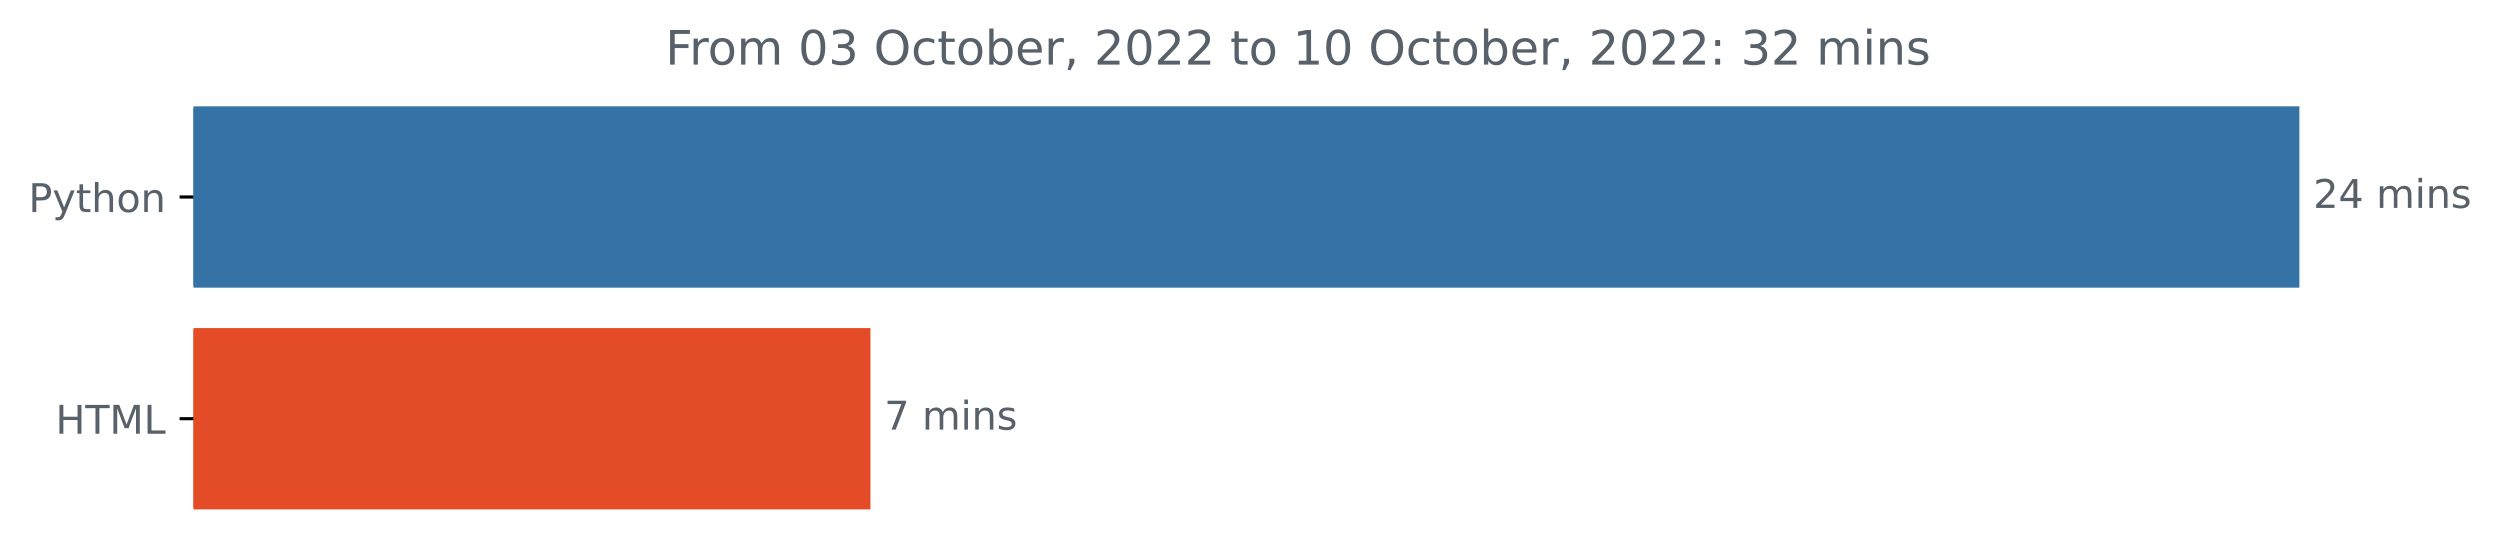
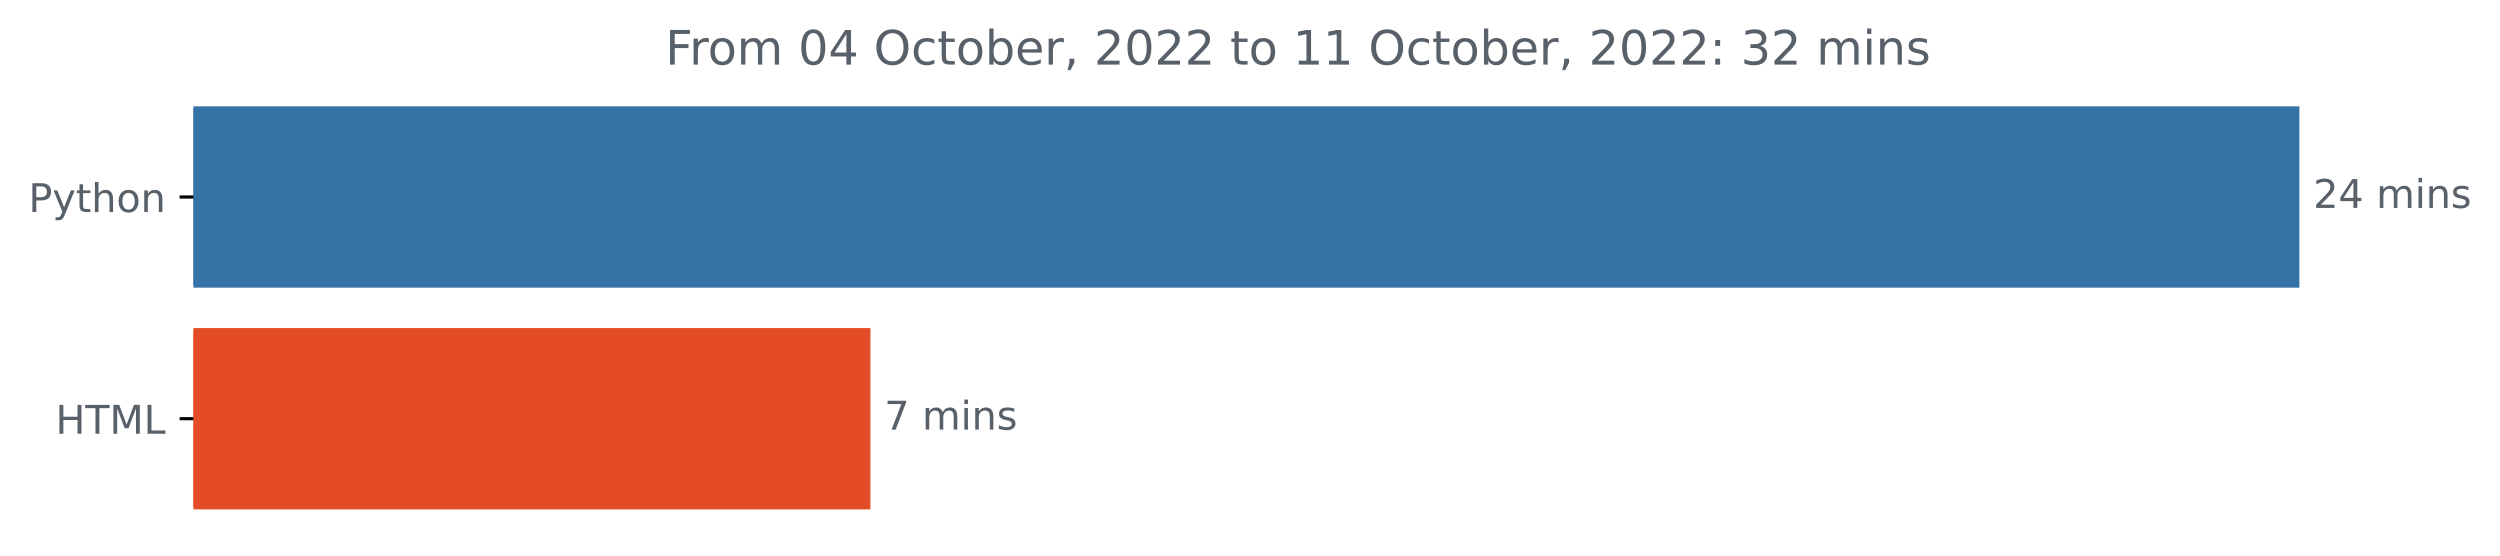
<svg xmlns="http://www.w3.org/2000/svg" xmlns:xlink="http://www.w3.org/1999/xlink" width="631.46pt" height="140.398pt" viewBox="0 0 631.46 140.398" version="1.1">
  <defs>
    <style type="text/css">*{stroke-linejoin: round; stroke-linecap: butt}</style>
  </defs>
  <g id="figure_1">
    <g id="patch_1">
      <path d="M 0 140.398  L 631.46 140.398  L 631.46 0  L 0 0  L 0 140.398  z " style="fill: none" />
    </g>
    <g id="axes_1">
      <g id="patch_2">
-         <path d="M 48.862 27.358  L 580.291 27.358  L 580.291 72.158  L 48.862 72.158  z " clip-path="url(#pd57bccf2a6)" style="fill: #3572a5; stroke: #3572a5; stroke-linejoin: miter" />
+         <path d="M 48.862 27.358  L 580.291 27.358  L 580.291 72.158  L 48.862 72.158  z " clip-path="url(#p638d49a411)" style="fill: #3572a5; stroke: #3572a5; stroke-linejoin: miter" />
      </g>
      <g id="patch_3">
-         <path d="M 48.862 83.358  L 219.36 83.358  L 219.36 128.158  L 48.862 128.158  z " clip-path="url(#pd57bccf2a6)" style="fill: #e34c26; stroke: #e34c26; stroke-linejoin: miter" />
+         <path d="M 48.862 83.358  L 219.36 83.358  L 219.36 128.158  L 48.862 128.158  z " clip-path="url(#p638d49a411)" style="fill: #e34c26; stroke: #e34c26; stroke-linejoin: miter" />
      </g>
      <g id="matplotlib.axis_1" />
      <g id="matplotlib.axis_2">
        <g id="ytick_1">
          <g id="line2d_1">
            <defs>
-               <path id="mcd26c20ad9" d="M 0 0  L -3.5 0  " style="stroke: #000000; stroke-width: 0.8" />
+               <path id="m6db1fe750a" d="M 0 0  L -3.5 0  " style="stroke: #000000; stroke-width: 0.8" />
            </defs>
            <g>
-               <use xlink:href="#mcd26c20ad9" x="48.862" y="49.758" style="stroke: #000000; stroke-width: 0.8" />
+               <use xlink:href="#m6db1fe750a" x="48.862" y="49.758" style="stroke: #000000; stroke-width: 0.8" />
            </g>
          </g>
          <g id="text_1">
            <g style="fill: #586069" transform="translate(7.2 53.55734)scale(0.1 -0.1)">
              <defs>
                <path id="DejaVuSans-50" d="M 1259 4147  L 1259 2394  L 2053 2394  Q 2494 2394 2734 2622  Q 2975 2850 2975 3272  Q 2975 3691 2734 3919  Q 2494 4147 2053 4147  L 1259 4147  z M 628 4666  L 2053 4666  Q 2838 4666 3239 4311  Q 3641 3956 3641 3272  Q 3641 2581 3239 2228  Q 2838 1875 2053 1875  L 1259 1875  L 1259 0  L 628 0  L 628 4666  z " transform="scale(0.015625)" />
                <path id="DejaVuSans-79" d="M 2059 -325  Q 1816 -950 1584 -1140  Q 1353 -1331 966 -1331  L 506 -1331  L 506 -850  L 844 -850  Q 1081 -850 1212 -737  Q 1344 -625 1503 -206  L 1606 56  L 191 3500  L 800 3500  L 1894 763  L 2988 3500  L 3597 3500  L 2059 -325  z " transform="scale(0.015625)" />
                <path id="DejaVuSans-74" d="M 1172 4494  L 1172 3500  L 2356 3500  L 2356 3053  L 1172 3053  L 1172 1153  Q 1172 725 1289 603  Q 1406 481 1766 481  L 2356 481  L 2356 0  L 1766 0  Q 1100 0 847 248  Q 594 497 594 1153  L 594 3053  L 172 3053  L 172 3500  L 594 3500  L 594 4494  L 1172 4494  z " transform="scale(0.015625)" />
                <path id="DejaVuSans-68" d="M 3513 2113  L 3513 0  L 2938 0  L 2938 2094  Q 2938 2591 2744 2837  Q 2550 3084 2163 3084  Q 1697 3084 1428 2787  Q 1159 2491 1159 1978  L 1159 0  L 581 0  L 581 4863  L 1159 4863  L 1159 2956  Q 1366 3272 1645 3428  Q 1925 3584 2291 3584  Q 2894 3584 3203 3211  Q 3513 2838 3513 2113  z " transform="scale(0.015625)" />
                <path id="DejaVuSans-6f" d="M 1959 3097  Q 1497 3097 1228 2736  Q 959 2375 959 1747  Q 959 1119 1226 758  Q 1494 397 1959 397  Q 2419 397 2687 759  Q 2956 1122 2956 1747  Q 2956 2369 2687 2733  Q 2419 3097 1959 3097  z M 1959 3584  Q 2709 3584 3137 3096  Q 3566 2609 3566 1747  Q 3566 888 3137 398  Q 2709 -91 1959 -91  Q 1206 -91 779 398  Q 353 888 353 1747  Q 353 2609 779 3096  Q 1206 3584 1959 3584  z " transform="scale(0.015625)" />
                <path id="DejaVuSans-6e" d="M 3513 2113  L 3513 0  L 2938 0  L 2938 2094  Q 2938 2591 2744 2837  Q 2550 3084 2163 3084  Q 1697 3084 1428 2787  Q 1159 2491 1159 1978  L 1159 0  L 581 0  L 581 3500  L 1159 3500  L 1159 2956  Q 1366 3272 1645 3428  Q 1925 3584 2291 3584  Q 2894 3584 3203 3211  Q 3513 2838 3513 2113  z " transform="scale(0.015625)" />
              </defs>
              <use xlink:href="#DejaVuSans-50" />
              <use xlink:href="#DejaVuSans-79" x="60.303" />
              <use xlink:href="#DejaVuSans-74" x="119.482" />
              <use xlink:href="#DejaVuSans-68" x="158.691" />
              <use xlink:href="#DejaVuSans-6f" x="222.07" />
              <use xlink:href="#DejaVuSans-6e" x="283.252" />
            </g>
          </g>
        </g>
        <g id="ytick_2">
          <g id="line2d_2">
            <g>
-               <use xlink:href="#mcd26c20ad9" x="48.862" y="105.758" style="stroke: #000000; stroke-width: 0.8" />
+               <use xlink:href="#m6db1fe750a" x="48.862" y="105.758" style="stroke: #000000; stroke-width: 0.8" />
            </g>
          </g>
          <g id="text_2">
            <g style="fill: #586069" transform="translate(14.03438 109.5573)scale(0.1 -0.1)">
              <defs>
                <path id="DejaVuSans-48" d="M 628 4666  L 1259 4666  L 1259 2753  L 3553 2753  L 3553 4666  L 4184 4666  L 4184 0  L 3553 0  L 3553 2222  L 1259 2222  L 1259 0  L 628 0  L 628 4666  z " transform="scale(0.015625)" />
                <path id="DejaVuSans-54" d="M -19 4666  L 3928 4666  L 3928 4134  L 2272 4134  L 2272 0  L 1638 0  L 1638 4134  L -19 4134  L -19 4666  z " transform="scale(0.015625)" />
                <path id="DejaVuSans-4d" d="M 628 4666  L 1569 4666  L 2759 1491  L 3956 4666  L 4897 4666  L 4897 0  L 4281 0  L 4281 4097  L 3078 897  L 2444 897  L 1241 4097  L 1241 0  L 628 0  L 628 4666  z " transform="scale(0.015625)" />
                <path id="DejaVuSans-4c" d="M 628 4666  L 1259 4666  L 1259 531  L 3531 531  L 3531 0  L 628 0  L 628 4666  z " transform="scale(0.015625)" />
              </defs>
              <use xlink:href="#DejaVuSans-48" />
              <use xlink:href="#DejaVuSans-54" x="75.195" />
              <use xlink:href="#DejaVuSans-4d" x="136.279" />
              <use xlink:href="#DejaVuSans-4c" x="222.559" />
            </g>
          </g>
        </g>
      </g>
      <g id="text_3">
        <g style="fill: #586069" transform="translate(584.2911 52.5175)scale(0.1 -0.1)">
          <defs>
            <path id="DejaVuSans-32" d="M 1228 531  L 3431 531  L 3431 0  L 469 0  L 469 531  Q 828 903 1448 1529  Q 2069 2156 2228 2338  Q 2531 2678 2651 2914  Q 2772 3150 2772 3378  Q 2772 3750 2511 3984  Q 2250 4219 1831 4219  Q 1534 4219 1204 4116  Q 875 4013 500 3803  L 500 4441  Q 881 4594 1212 4672  Q 1544 4750 1819 4750  Q 2544 4750 2975 4387  Q 3406 4025 3406 3419  Q 3406 3131 3298 2873  Q 3191 2616 2906 2266  Q 2828 2175 2409 1742  Q 1991 1309 1228 531  z " transform="scale(0.015625)" />
            <path id="DejaVuSans-34" d="M 2419 4116  L 825 1625  L 2419 1625  L 2419 4116  z M 2253 4666  L 3047 4666  L 3047 1625  L 3713 1625  L 3713 1100  L 3047 1100  L 3047 0  L 2419 0  L 2419 1100  L 313 1100  L 313 1709  L 2253 4666  z " transform="scale(0.015625)" />
            <path id="DejaVuSans-20" transform="scale(0.015625)" />
            <path id="DejaVuSans-6d" d="M 3328 2828  Q 3544 3216 3844 3400  Q 4144 3584 4550 3584  Q 5097 3584 5394 3201  Q 5691 2819 5691 2113  L 5691 0  L 5113 0  L 5113 2094  Q 5113 2597 4934 2840  Q 4756 3084 4391 3084  Q 3944 3084 3684 2787  Q 3425 2491 3425 1978  L 3425 0  L 2847 0  L 2847 2094  Q 2847 2600 2669 2842  Q 2491 3084 2119 3084  Q 1678 3084 1418 2786  Q 1159 2488 1159 1978  L 1159 0  L 581 0  L 581 3500  L 1159 3500  L 1159 2956  Q 1356 3278 1631 3431  Q 1906 3584 2284 3584  Q 2666 3584 2933 3390  Q 3200 3197 3328 2828  z " transform="scale(0.015625)" />
            <path id="DejaVuSans-69" d="M 603 3500  L 1178 3500  L 1178 0  L 603 0  L 603 3500  z M 603 4863  L 1178 4863  L 1178 4134  L 603 4134  L 603 4863  z " transform="scale(0.015625)" />
            <path id="DejaVuSans-73" d="M 2834 3397  L 2834 2853  Q 2591 2978 2328 3040  Q 2066 3103 1784 3103  Q 1356 3103 1142 2972  Q 928 2841 928 2578  Q 928 2378 1081 2264  Q 1234 2150 1697 2047  L 1894 2003  Q 2506 1872 2764 1633  Q 3022 1394 3022 966  Q 3022 478 2636 193  Q 2250 -91 1575 -91  Q 1294 -91 989 -36  Q 684 19 347 128  L 347 722  Q 666 556 975 473  Q 1284 391 1588 391  Q 1994 391 2212 530  Q 2431 669 2431 922  Q 2431 1156 2273 1281  Q 2116 1406 1581 1522  L 1381 1569  Q 847 1681 609 1914  Q 372 2147 372 2553  Q 372 3047 722 3315  Q 1072 3584 1716 3584  Q 2034 3584 2315 3537  Q 2597 3491 2834 3397  z " transform="scale(0.015625)" />
          </defs>
          <use xlink:href="#DejaVuSans-32" />
          <use xlink:href="#DejaVuSans-34" x="63.623" />
          <use xlink:href="#DejaVuSans-20" x="127.246" />
          <use xlink:href="#DejaVuSans-6d" x="159.033" />
          <use xlink:href="#DejaVuSans-69" x="256.445" />
          <use xlink:href="#DejaVuSans-6e" x="284.229" />
          <use xlink:href="#DejaVuSans-73" x="347.607" />
        </g>
      </g>
      <g id="text_4">
        <g style="fill: #586069" transform="translate(223.3605 108.5175)scale(0.1 -0.1)">
          <defs>
            <path id="DejaVuSans-37" d="M 525 4666  L 3525 4666  L 3525 4397  L 1831 0  L 1172 0  L 2766 4134  L 525 4134  L 525 4666  z " transform="scale(0.015625)" />
          </defs>
          <use xlink:href="#DejaVuSans-37" />
          <use xlink:href="#DejaVuSans-20" x="63.623" />
          <use xlink:href="#DejaVuSans-6d" x="95.41" />
          <use xlink:href="#DejaVuSans-69" x="192.822" />
          <use xlink:href="#DejaVuSans-6e" x="220.605" />
          <use xlink:href="#DejaVuSans-73" x="283.984" />
        </g>
      </g>
      <g id="text_5">
        <g style="fill: #586069" transform="translate(168.0684 16.31812)scale(0.12 -0.12)">
          <defs>
            <path id="DejaVuSans-46" d="M 628 4666  L 3309 4666  L 3309 4134  L 1259 4134  L 1259 2759  L 3109 2759  L 3109 2228  L 1259 2228  L 1259 0  L 628 0  L 628 4666  z " transform="scale(0.015625)" />
            <path id="DejaVuSans-72" d="M 2631 2963  Q 2534 3019 2420 3045  Q 2306 3072 2169 3072  Q 1681 3072 1420 2755  Q 1159 2438 1159 1844  L 1159 0  L 581 0  L 581 3500  L 1159 3500  L 1159 2956  Q 1341 3275 1631 3429  Q 1922 3584 2338 3584  Q 2397 3584 2469 3576  Q 2541 3569 2628 3553  L 2631 2963  z " transform="scale(0.015625)" />
            <path id="DejaVuSans-30" d="M 2034 4250  Q 1547 4250 1301 3770  Q 1056 3291 1056 2328  Q 1056 1369 1301 889  Q 1547 409 2034 409  Q 2525 409 2770 889  Q 3016 1369 3016 2328  Q 3016 3291 2770 3770  Q 2525 4250 2034 4250  z M 2034 4750  Q 2819 4750 3233 4129  Q 3647 3509 3647 2328  Q 3647 1150 3233 529  Q 2819 -91 2034 -91  Q 1250 -91 836 529  Q 422 1150 422 2328  Q 422 3509 836 4129  Q 1250 4750 2034 4750  z " transform="scale(0.015625)" />
-             <path id="DejaVuSans-33" d="M 2597 2516  Q 3050 2419 3304 2112  Q 3559 1806 3559 1356  Q 3559 666 3084 287  Q 2609 -91 1734 -91  Q 1441 -91 1130 -33  Q 819 25 488 141  L 488 750  Q 750 597 1062 519  Q 1375 441 1716 441  Q 2309 441 2620 675  Q 2931 909 2931 1356  Q 2931 1769 2642 2001  Q 2353 2234 1838 2234  L 1294 2234  L 1294 2753  L 1863 2753  Q 2328 2753 2575 2939  Q 2822 3125 2822 3475  Q 2822 3834 2567 4026  Q 2313 4219 1838 4219  Q 1578 4219 1281 4162  Q 984 4106 628 3988  L 628 4550  Q 988 4650 1302 4700  Q 1616 4750 1894 4750  Q 2613 4750 3031 4423  Q 3450 4097 3450 3541  Q 3450 3153 3228 2886  Q 3006 2619 2597 2516  z " transform="scale(0.015625)" />
            <path id="DejaVuSans-4f" d="M 2522 4238  Q 1834 4238 1429 3725  Q 1025 3213 1025 2328  Q 1025 1447 1429 934  Q 1834 422 2522 422  Q 3209 422 3611 934  Q 4013 1447 4013 2328  Q 4013 3213 3611 3725  Q 3209 4238 2522 4238  z M 2522 4750  Q 3503 4750 4090 4092  Q 4678 3434 4678 2328  Q 4678 1225 4090 567  Q 3503 -91 2522 -91  Q 1538 -91 948 565  Q 359 1222 359 2328  Q 359 3434 948 4092  Q 1538 4750 2522 4750  z " transform="scale(0.015625)" />
            <path id="DejaVuSans-63" d="M 3122 3366  L 3122 2828  Q 2878 2963 2633 3030  Q 2388 3097 2138 3097  Q 1578 3097 1268 2742  Q 959 2388 959 1747  Q 959 1106 1268 751  Q 1578 397 2138 397  Q 2388 397 2633 464  Q 2878 531 3122 666  L 3122 134  Q 2881 22 2623 -34  Q 2366 -91 2075 -91  Q 1284 -91 818 406  Q 353 903 353 1747  Q 353 2603 823 3093  Q 1294 3584 2113 3584  Q 2378 3584 2631 3529  Q 2884 3475 3122 3366  z " transform="scale(0.015625)" />
            <path id="DejaVuSans-62" d="M 3116 1747  Q 3116 2381 2855 2742  Q 2594 3103 2138 3103  Q 1681 3103 1420 2742  Q 1159 2381 1159 1747  Q 1159 1113 1420 752  Q 1681 391 2138 391  Q 2594 391 2855 752  Q 3116 1113 3116 1747  z M 1159 2969  Q 1341 3281 1617 3432  Q 1894 3584 2278 3584  Q 2916 3584 3314 3078  Q 3713 2572 3713 1747  Q 3713 922 3314 415  Q 2916 -91 2278 -91  Q 1894 -91 1617 61  Q 1341 213 1159 525  L 1159 0  L 581 0  L 581 4863  L 1159 4863  L 1159 2969  z " transform="scale(0.015625)" />
            <path id="DejaVuSans-65" d="M 3597 1894  L 3597 1613  L 953 1613  Q 991 1019 1311 708  Q 1631 397 2203 397  Q 2534 397 2845 478  Q 3156 559 3463 722  L 3463 178  Q 3153 47 2828 -22  Q 2503 -91 2169 -91  Q 1331 -91 842 396  Q 353 884 353 1716  Q 353 2575 817 3079  Q 1281 3584 2069 3584  Q 2775 3584 3186 3129  Q 3597 2675 3597 1894  z M 3022 2063  Q 3016 2534 2758 2815  Q 2500 3097 2075 3097  Q 1594 3097 1305 2825  Q 1016 2553 972 2059  L 3022 2063  z " transform="scale(0.015625)" />
            <path id="DejaVuSans-2c" d="M 750 794  L 1409 794  L 1409 256  L 897 -744  L 494 -744  L 750 256  L 750 794  z " transform="scale(0.015625)" />
            <path id="DejaVuSans-31" d="M 794 531  L 1825 531  L 1825 4091  L 703 3866  L 703 4441  L 1819 4666  L 2450 4666  L 2450 531  L 3481 531  L 3481 0  L 794 0  L 794 531  z " transform="scale(0.015625)" />
            <path id="DejaVuSans-3a" d="M 750 794  L 1409 794  L 1409 0  L 750 0  L 750 794  z M 750 3309  L 1409 3309  L 1409 2516  L 750 2516  L 750 3309  z " transform="scale(0.015625)" />
+             <path id="DejaVuSans-33" d="M 2597 2516  Q 3050 2419 3304 2112  Q 3559 1806 3559 1356  Q 3559 666 3084 287  Q 2609 -91 1734 -91  Q 1441 -91 1130 -33  Q 819 25 488 141  L 488 750  Q 750 597 1062 519  Q 1375 441 1716 441  Q 2309 441 2620 675  Q 2931 909 2931 1356  Q 2931 1769 2642 2001  Q 2353 2234 1838 2234  L 1294 2234  L 1294 2753  L 1863 2753  Q 2328 2753 2575 2939  Q 2822 3125 2822 3475  Q 2822 3834 2567 4026  Q 2313 4219 1838 4219  Q 1578 4219 1281 4162  Q 984 4106 628 3988  L 628 4550  Q 988 4650 1302 4700  Q 1616 4750 1894 4750  Q 2613 4750 3031 4423  Q 3450 4097 3450 3541  Q 3450 3153 3228 2886  Q 3006 2619 2597 2516  z " transform="scale(0.015625)" />
          </defs>
          <use xlink:href="#DejaVuSans-46" />
          <use xlink:href="#DejaVuSans-72" x="50.27" />
          <use xlink:href="#DejaVuSans-6f" x="89.133" />
          <use xlink:href="#DejaVuSans-6d" x="150.314" />
          <use xlink:href="#DejaVuSans-20" x="247.727" />
          <use xlink:href="#DejaVuSans-30" x="279.514" />
-           <use xlink:href="#DejaVuSans-33" x="343.137" />
+           <use xlink:href="#DejaVuSans-34" x="343.137" />
          <use xlink:href="#DejaVuSans-20" x="406.76" />
          <use xlink:href="#DejaVuSans-4f" x="438.547" />
          <use xlink:href="#DejaVuSans-63" x="517.258" />
          <use xlink:href="#DejaVuSans-74" x="572.238" />
          <use xlink:href="#DejaVuSans-6f" x="611.447" />
          <use xlink:href="#DejaVuSans-62" x="672.629" />
          <use xlink:href="#DejaVuSans-65" x="736.105" />
          <use xlink:href="#DejaVuSans-72" x="797.629" />
          <use xlink:href="#DejaVuSans-2c" x="838.742" />
          <use xlink:href="#DejaVuSans-20" x="870.529" />
          <use xlink:href="#DejaVuSans-32" x="902.316" />
          <use xlink:href="#DejaVuSans-30" x="965.939" />
          <use xlink:href="#DejaVuSans-32" x="1029.562" />
          <use xlink:href="#DejaVuSans-32" x="1093.186" />
          <use xlink:href="#DejaVuSans-20" x="1156.809" />
          <use xlink:href="#DejaVuSans-74" x="1188.596" />
          <use xlink:href="#DejaVuSans-6f" x="1227.805" />
          <use xlink:href="#DejaVuSans-20" x="1288.986" />
          <use xlink:href="#DejaVuSans-31" x="1320.773" />
-           <use xlink:href="#DejaVuSans-30" x="1384.396" />
+           <use xlink:href="#DejaVuSans-31" x="1384.396" />
          <use xlink:href="#DejaVuSans-20" x="1448.02" />
          <use xlink:href="#DejaVuSans-4f" x="1479.807" />
          <use xlink:href="#DejaVuSans-63" x="1558.518" />
          <use xlink:href="#DejaVuSans-74" x="1613.498" />
          <use xlink:href="#DejaVuSans-6f" x="1652.707" />
          <use xlink:href="#DejaVuSans-62" x="1713.889" />
          <use xlink:href="#DejaVuSans-65" x="1777.365" />
          <use xlink:href="#DejaVuSans-72" x="1838.889" />
          <use xlink:href="#DejaVuSans-2c" x="1880.002" />
          <use xlink:href="#DejaVuSans-20" x="1911.789" />
          <use xlink:href="#DejaVuSans-32" x="1943.576" />
          <use xlink:href="#DejaVuSans-30" x="2007.199" />
          <use xlink:href="#DejaVuSans-32" x="2070.822" />
          <use xlink:href="#DejaVuSans-32" x="2134.445" />
          <use xlink:href="#DejaVuSans-3a" x="2198.068" />
          <use xlink:href="#DejaVuSans-20" x="2231.76" />
          <use xlink:href="#DejaVuSans-33" x="2263.547" />
          <use xlink:href="#DejaVuSans-32" x="2327.17" />
          <use xlink:href="#DejaVuSans-20" x="2390.793" />
          <use xlink:href="#DejaVuSans-6d" x="2422.58" />
          <use xlink:href="#DejaVuSans-69" x="2519.992" />
          <use xlink:href="#DejaVuSans-6e" x="2547.775" />
          <use xlink:href="#DejaVuSans-73" x="2611.154" />
        </g>
      </g>
    </g>
  </g>
  <defs>
-     <clipPath id="pd57bccf2a6">
+     <clipPath id="p638d49a411">
      <rect x="48.862" y="22.318" width="558" height="110.88" />
    </clipPath>
  </defs>
</svg>
